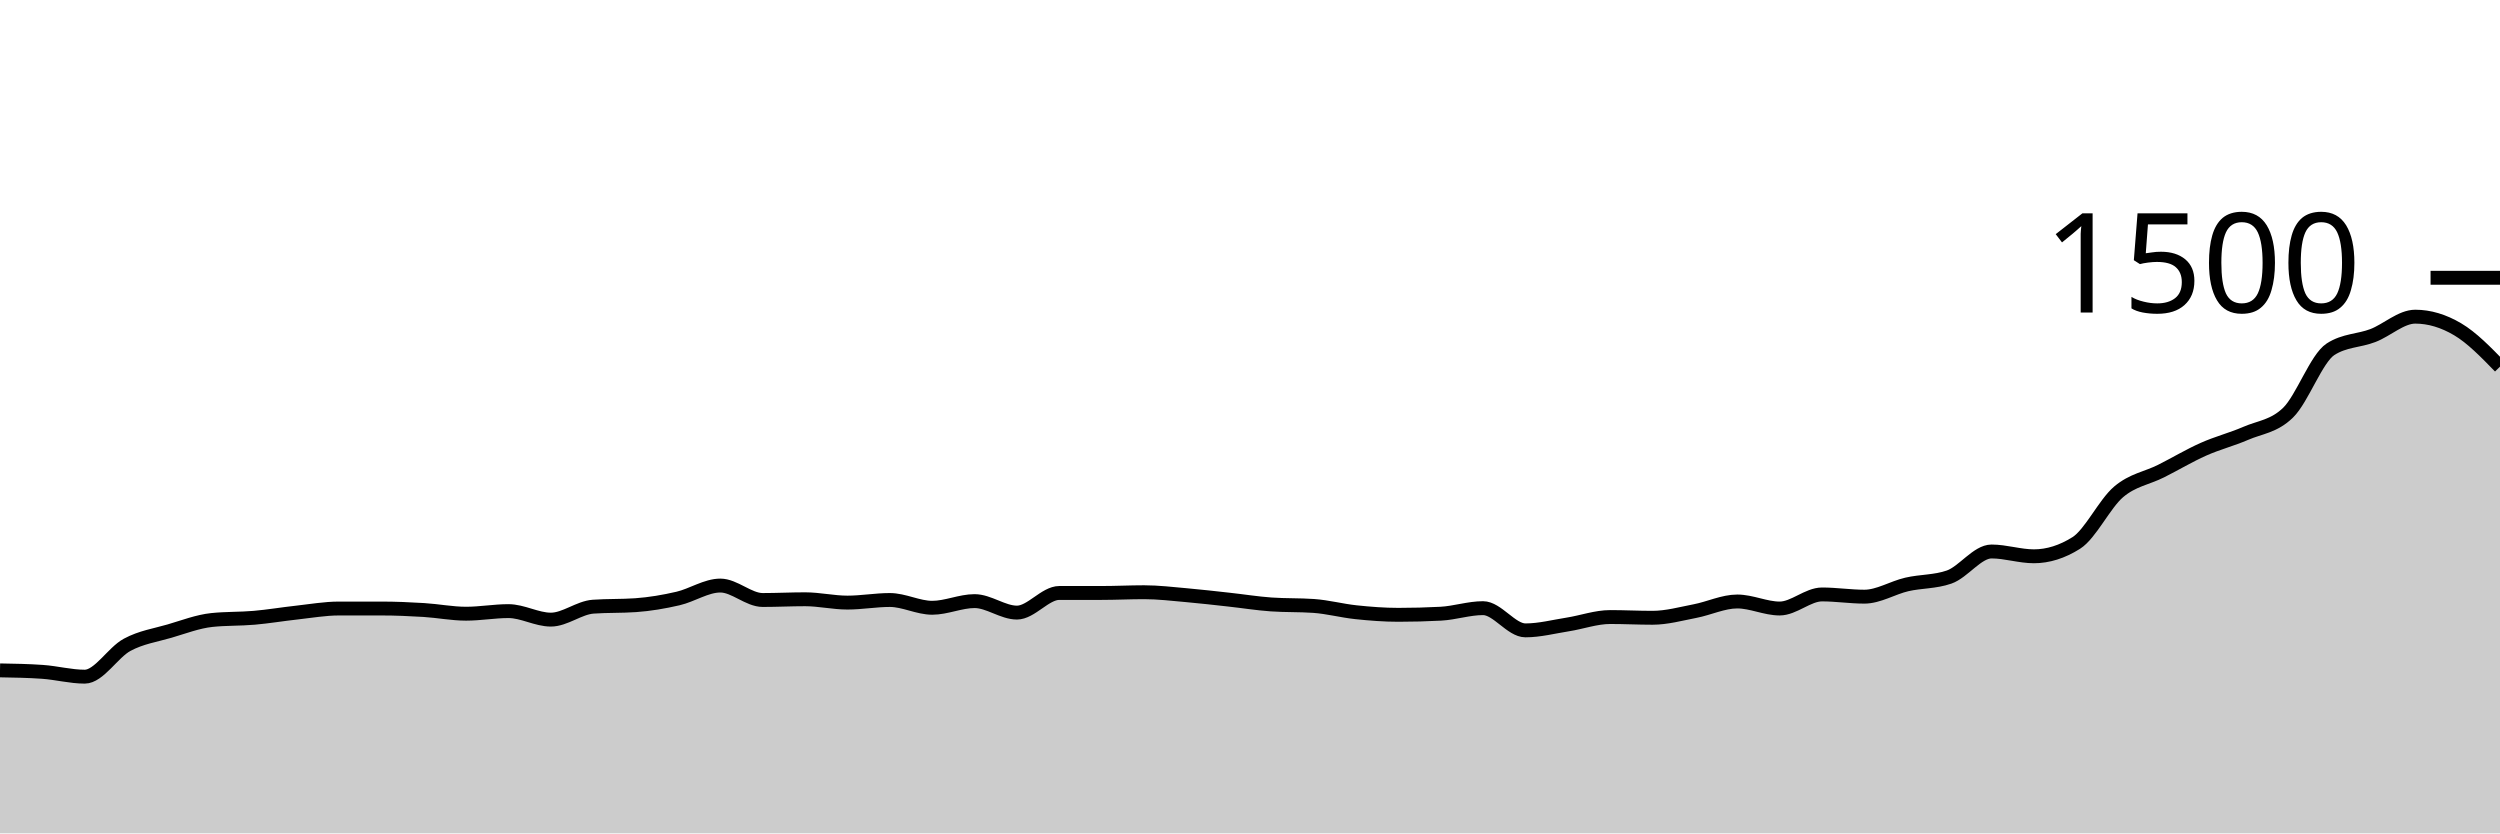
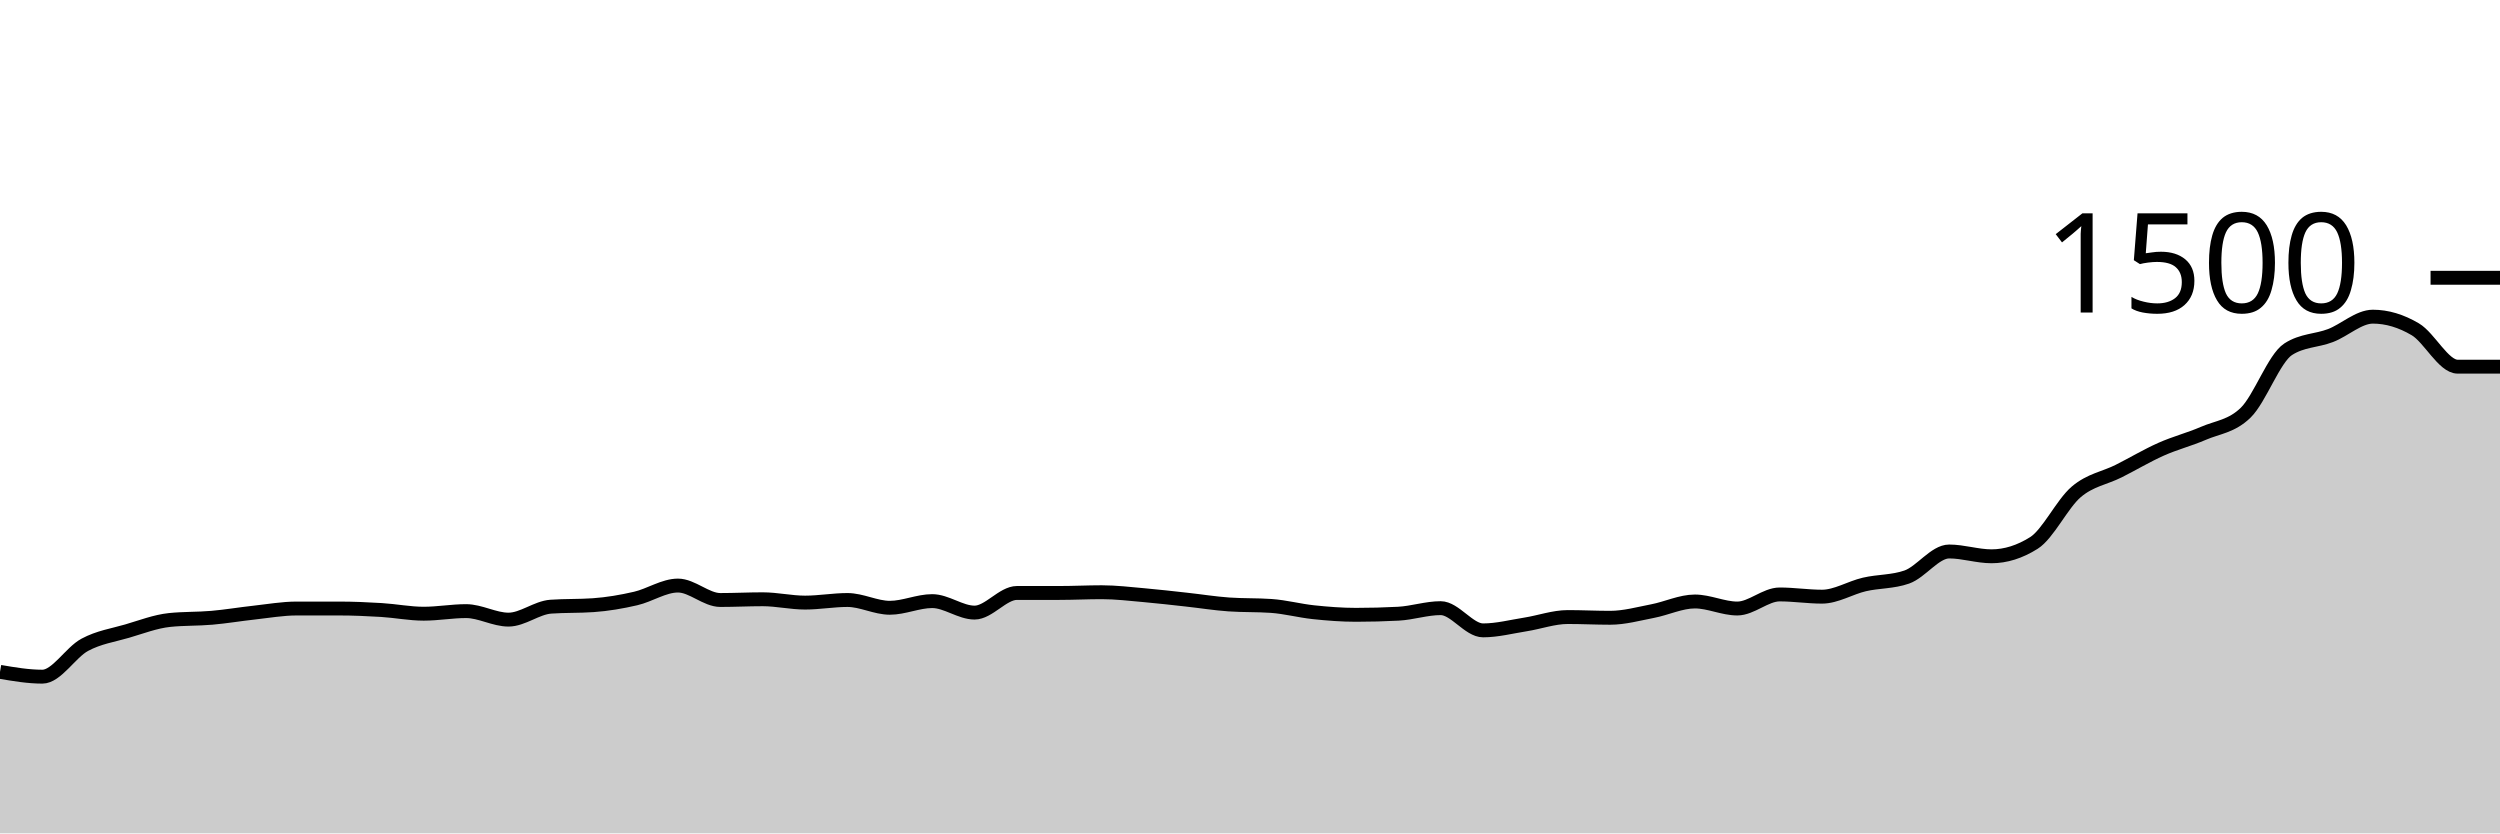
<svg xmlns="http://www.w3.org/2000/svg" viewBox="0 0 180 60">
  <g transform="translate(0,20)">
-     <path class="area" fill="rgba(0, 0, 0, 0.2)" d="M0,28.267C1.017,28.284,2.034,28.302,3.051,28.373C4.068,28.444,5.085,28.72,6.102,28.72C7.119,28.72,8.136,26.973,9.153,26.427C10.169,25.88,11.186,25.738,12.203,25.44C13.22,25.142,14.237,24.747,15.254,24.64C16.271,24.533,17.288,24.569,18.305,24.48C19.322,24.391,20.339,24.218,21.356,24.107C22.373,23.996,23.39,23.813,24.407,23.813C25.424,23.813,26.441,23.813,27.458,23.813C28.475,23.813,29.492,23.858,30.508,23.92C31.525,23.982,32.542,24.187,33.559,24.187C34.576,24.187,35.593,24,36.61,24C37.627,24,38.644,24.613,39.661,24.613C40.678,24.613,41.695,23.751,42.712,23.68C43.729,23.609,44.746,23.644,45.763,23.573C46.78,23.502,47.797,23.329,48.814,23.093C49.831,22.858,50.847,22.16,51.864,22.16C52.881,22.16,53.898,23.2,54.915,23.2C55.932,23.2,56.949,23.147,57.966,23.147C58.983,23.147,60,23.387,61.017,23.387C62.034,23.387,63.051,23.2,64.068,23.2C65.085,23.2,66.102,23.76,67.119,23.76C68.136,23.76,69.153,23.28,70.169,23.28C71.186,23.28,72.203,24.107,73.22,24.107C74.237,24.107,75.254,22.693,76.271,22.693C77.288,22.693,78.305,22.693,79.322,22.693C80.339,22.693,81.356,22.64,82.373,22.64C83.39,22.64,84.407,22.764,85.424,22.853C86.441,22.942,87.458,23.062,88.475,23.173C89.492,23.284,90.508,23.449,91.525,23.52C92.542,23.591,93.559,23.556,94.576,23.627C95.593,23.698,96.61,23.973,97.627,24.08C98.644,24.187,99.661,24.267,100.678,24.267C101.695,24.267,102.712,24.24,103.729,24.187C104.746,24.133,105.763,23.787,106.78,23.787C107.797,23.787,108.814,25.387,109.831,25.387C110.847,25.387,111.864,25.12,112.881,24.96C113.898,24.8,114.915,24.427,115.932,24.427C116.949,24.427,117.966,24.48,118.983,24.48C120,24.48,121.017,24.196,122.034,24C123.051,23.804,124.068,23.307,125.085,23.307C126.102,23.307,127.119,23.813,128.136,23.813C129.153,23.813,130.169,22.8,131.186,22.8C132.203,22.8,133.22,22.96,134.237,22.96C135.254,22.96,136.271,22.316,137.288,22.08C138.305,21.844,139.322,21.902,140.339,21.547C141.356,21.191,142.373,19.707,143.39,19.707C144.407,19.707,145.424,20.053,146.441,20.053C147.458,20.053,148.475,19.733,149.492,19.093C150.508,18.453,151.525,16.276,152.542,15.413C153.559,14.551,154.576,14.431,155.593,13.92C156.61,13.409,157.627,12.8,158.644,12.347C159.661,11.893,160.678,11.64,161.695,11.2C162.712,10.76,163.729,10.702,164.746,9.707C165.763,8.711,166.78,5.804,167.797,5.147C168.814,4.489,169.831,4.551,170.847,4.16C171.864,3.769,172.881,2.8,173.898,2.8C174.915,2.8,175.932,3.107,176.949,3.707C177.966,4.307,178.983,5.353,180,6.4L180,40C178.983,40,177.966,40,176.949,40C175.932,40,174.915,40,173.898,40C172.881,40,171.864,40,170.847,40C169.831,40,168.814,40,167.797,40C166.78,40,165.763,40,164.746,40C163.729,40,162.712,40,161.695,40C160.678,40,159.661,40,158.644,40C157.627,40,156.61,40,155.593,40C154.576,40,153.559,40,152.542,40C151.525,40,150.508,40,149.492,40C148.475,40,147.458,40,146.441,40C145.424,40,144.407,40,143.39,40C142.373,40,141.356,40,140.339,40C139.322,40,138.305,40,137.288,40C136.271,40,135.254,40,134.237,40C133.22,40,132.203,40,131.186,40C130.169,40,129.153,40,128.136,40C127.119,40,126.102,40,125.085,40C124.068,40,123.051,40,122.034,40C121.017,40,120,40,118.983,40C117.966,40,116.949,40,115.932,40C114.915,40,113.898,40,112.881,40C111.864,40,110.847,40,109.831,40C108.814,40,107.797,40,106.78,40C105.763,40,104.746,40,103.729,40C102.712,40,101.695,40,100.678,40C99.661,40,98.644,40,97.627,40C96.61,40,95.593,40,94.576,40C93.559,40,92.542,40,91.525,40C90.508,40,89.492,40,88.475,40C87.458,40,86.441,40,85.424,40C84.407,40,83.39,40,82.373,40C81.356,40,80.339,40,79.322,40C78.305,40,77.288,40,76.271,40C75.254,40,74.237,40,73.22,40C72.203,40,71.186,40,70.169,40C69.153,40,68.136,40,67.119,40C66.102,40,65.085,40,64.068,40C63.051,40,62.034,40,61.017,40C60,40,58.983,40,57.966,40C56.949,40,55.932,40,54.915,40C53.898,40,52.881,40,51.864,40C50.847,40,49.831,40,48.814,40C47.797,40,46.78,40,45.763,40C44.746,40,43.729,40,42.712,40C41.695,40,40.678,40,39.661,40C38.644,40,37.627,40,36.61,40C35.593,40,34.576,40,33.559,40C32.542,40,31.525,40,30.508,40C29.492,40,28.475,40,27.458,40C26.441,40,25.424,40,24.407,40C23.39,40,22.373,40,21.356,40C20.339,40,19.322,40,18.305,40C17.288,40,16.271,40,15.254,40C14.237,40,13.22,40,12.203,40C11.186,40,10.169,40,9.153,40C8.136,40,7.119,40,6.102,40C5.085,40,4.068,40,3.051,40C2.034,40,1.017,40,0,40Z" />
-     <path class="line" stroke="black" fill="none" d="M0,28.267C1.017,28.284,2.034,28.302,3.051,28.373C4.068,28.444,5.085,28.72,6.102,28.72C7.119,28.72,8.136,26.973,9.153,26.427C10.169,25.88,11.186,25.738,12.203,25.44C13.22,25.142,14.237,24.747,15.254,24.64C16.271,24.533,17.288,24.569,18.305,24.48C19.322,24.391,20.339,24.218,21.356,24.107C22.373,23.996,23.39,23.813,24.407,23.813C25.424,23.813,26.441,23.813,27.458,23.813C28.475,23.813,29.492,23.858,30.508,23.92C31.525,23.982,32.542,24.187,33.559,24.187C34.576,24.187,35.593,24,36.61,24C37.627,24,38.644,24.613,39.661,24.613C40.678,24.613,41.695,23.751,42.712,23.68C43.729,23.609,44.746,23.644,45.763,23.573C46.78,23.502,47.797,23.329,48.814,23.093C49.831,22.858,50.847,22.16,51.864,22.16C52.881,22.16,53.898,23.2,54.915,23.2C55.932,23.2,56.949,23.147,57.966,23.147C58.983,23.147,60,23.387,61.017,23.387C62.034,23.387,63.051,23.2,64.068,23.2C65.085,23.2,66.102,23.76,67.119,23.76C68.136,23.76,69.153,23.28,70.169,23.28C71.186,23.28,72.203,24.107,73.22,24.107C74.237,24.107,75.254,22.693,76.271,22.693C77.288,22.693,78.305,22.693,79.322,22.693C80.339,22.693,81.356,22.64,82.373,22.64C83.39,22.64,84.407,22.764,85.424,22.853C86.441,22.942,87.458,23.062,88.475,23.173C89.492,23.284,90.508,23.449,91.525,23.52C92.542,23.591,93.559,23.556,94.576,23.627C95.593,23.698,96.61,23.973,97.627,24.08C98.644,24.187,99.661,24.267,100.678,24.267C101.695,24.267,102.712,24.24,103.729,24.187C104.746,24.133,105.763,23.787,106.78,23.787C107.797,23.787,108.814,25.387,109.831,25.387C110.847,25.387,111.864,25.12,112.881,24.96C113.898,24.8,114.915,24.427,115.932,24.427C116.949,24.427,117.966,24.48,118.983,24.48C120,24.48,121.017,24.196,122.034,24C123.051,23.804,124.068,23.307,125.085,23.307C126.102,23.307,127.119,23.813,128.136,23.813C129.153,23.813,130.169,22.8,131.186,22.8C132.203,22.8,133.22,22.96,134.237,22.96C135.254,22.96,136.271,22.316,137.288,22.08C138.305,21.844,139.322,21.902,140.339,21.547C141.356,21.191,142.373,19.707,143.39,19.707C144.407,19.707,145.424,20.053,146.441,20.053C147.458,20.053,148.475,19.733,149.492,19.093C150.508,18.453,151.525,16.276,152.542,15.413C153.559,14.551,154.576,14.431,155.593,13.92C156.61,13.409,157.627,12.8,158.644,12.347C159.661,11.893,160.678,11.64,161.695,11.2C162.712,10.76,163.729,10.702,164.746,9.707C165.763,8.711,166.78,5.804,167.797,5.147C168.814,4.489,169.831,4.551,170.847,4.16C171.864,3.769,172.881,2.8,173.898,2.8C174.915,2.8,175.932,3.107,176.949,3.707C177.966,4.307,178.983,5.353,180,6.4" />
+     <path class="area" fill="rgba(0, 0, 0, 0.2)" d="M0,28.373C1.017,28.547,2.034,28.72,3.051,28.72C4.068,28.72,5.085,26.973,6.102,26.427C7.119,25.88,8.136,25.738,9.153,25.44C10.169,25.142,11.186,24.747,12.203,24.64C13.22,24.533,14.237,24.569,15.254,24.48C16.271,24.391,17.288,24.218,18.305,24.107C19.322,23.996,20.339,23.813,21.356,23.813C22.373,23.813,23.39,23.813,24.407,23.813C25.424,23.813,26.441,23.858,27.458,23.92C28.475,23.982,29.492,24.187,30.508,24.187C31.525,24.187,32.542,24,33.559,24C34.576,24,35.593,24.613,36.61,24.613C37.627,24.613,38.644,23.751,39.661,23.68C40.678,23.609,41.695,23.644,42.712,23.573C43.729,23.502,44.746,23.329,45.763,23.093C46.78,22.858,47.797,22.16,48.814,22.16C49.831,22.16,50.847,23.2,51.864,23.2C52.881,23.2,53.898,23.147,54.915,23.147C55.932,23.147,56.949,23.387,57.966,23.387C58.983,23.387,60,23.2,61.017,23.2C62.034,23.2,63.051,23.76,64.068,23.76C65.085,23.76,66.102,23.28,67.119,23.28C68.136,23.28,69.153,24.107,70.169,24.107C71.186,24.107,72.203,22.693,73.22,22.693C74.237,22.693,75.254,22.693,76.271,22.693C77.288,22.693,78.305,22.64,79.322,22.64C80.339,22.64,81.356,22.764,82.373,22.853C83.39,22.942,84.407,23.062,85.424,23.173C86.441,23.284,87.458,23.449,88.475,23.52C89.492,23.591,90.508,23.556,91.525,23.627C92.542,23.698,93.559,23.973,94.576,24.08C95.593,24.187,96.61,24.267,97.627,24.267C98.644,24.267,99.661,24.24,100.678,24.187C101.695,24.133,102.712,23.787,103.729,23.787C104.746,23.787,105.763,25.387,106.78,25.387C107.797,25.387,108.814,25.12,109.831,24.96C110.847,24.8,111.864,24.427,112.881,24.427C113.898,24.427,114.915,24.48,115.932,24.48C116.949,24.48,117.966,24.196,118.983,24C120,23.804,121.017,23.307,122.034,23.307C123.051,23.307,124.068,23.813,125.085,23.813C126.102,23.813,127.119,22.8,128.136,22.8C129.153,22.8,130.169,22.96,131.186,22.96C132.203,22.96,133.22,22.316,134.237,22.08C135.254,21.844,136.271,21.902,137.288,21.547C138.305,21.191,139.322,19.707,140.339,19.707C141.356,19.707,142.373,20.053,143.39,20.053C144.407,20.053,145.424,19.733,146.441,19.093C147.458,18.453,148.475,16.276,149.492,15.413C150.508,14.551,151.525,14.431,152.542,13.92C153.559,13.409,154.576,12.8,155.593,12.347C156.61,11.893,157.627,11.64,158.644,11.2C159.661,10.76,160.678,10.702,161.695,9.707C162.712,8.711,163.729,5.804,164.746,5.147C165.763,4.489,166.78,4.551,167.797,4.16C168.814,3.769,169.831,2.8,170.847,2.8C171.864,2.8,172.881,3.107,173.898,3.707C174.915,4.307,175.932,6.4,176.949,6.4C177.966,6.4,178.983,6.4,180,6.4L180,40C178.983,40,177.966,40,176.949,40C175.932,40,174.915,40,173.898,40C172.881,40,171.864,40,170.847,40C169.831,40,168.814,40,167.797,40C166.78,40,165.763,40,164.746,40C163.729,40,162.712,40,161.695,40C160.678,40,159.661,40,158.644,40C157.627,40,156.61,40,155.593,40C154.576,40,153.559,40,152.542,40C151.525,40,150.508,40,149.492,40C148.475,40,147.458,40,146.441,40C145.424,40,144.407,40,143.39,40C142.373,40,141.356,40,140.339,40C139.322,40,138.305,40,137.288,40C136.271,40,135.254,40,134.237,40C133.22,40,132.203,40,131.186,40C130.169,40,129.153,40,128.136,40C127.119,40,126.102,40,125.085,40C124.068,40,123.051,40,122.034,40C121.017,40,120,40,118.983,40C117.966,40,116.949,40,115.932,40C114.915,40,113.898,40,112.881,40C111.864,40,110.847,40,109.831,40C108.814,40,107.797,40,106.78,40C105.763,40,104.746,40,103.729,40C102.712,40,101.695,40,100.678,40C99.661,40,98.644,40,97.627,40C96.61,40,95.593,40,94.576,40C93.559,40,92.542,40,91.525,40C90.508,40,89.492,40,88.475,40C87.458,40,86.441,40,85.424,40C84.407,40,83.39,40,82.373,40C81.356,40,80.339,40,79.322,40C78.305,40,77.288,40,76.271,40C75.254,40,74.237,40,73.22,40C72.203,40,71.186,40,70.169,40C69.153,40,68.136,40,67.119,40C66.102,40,65.085,40,64.068,40C63.051,40,62.034,40,61.017,40C60,40,58.983,40,57.966,40C56.949,40,55.932,40,54.915,40C53.898,40,52.881,40,51.864,40C50.847,40,49.831,40,48.814,40C47.797,40,46.78,40,45.763,40C44.746,40,43.729,40,42.712,40C41.695,40,40.678,40,39.661,40C38.644,40,37.627,40,36.61,40C35.593,40,34.576,40,33.559,40C32.542,40,31.525,40,30.508,40C29.492,40,28.475,40,27.458,40C26.441,40,25.424,40,24.407,40C23.39,40,22.373,40,21.356,40C20.339,40,19.322,40,18.305,40C17.288,40,16.271,40,15.254,40C14.237,40,13.22,40,12.203,40C11.186,40,10.169,40,9.153,40C8.136,40,7.119,40,6.102,40C5.085,40,4.068,40,3.051,40C2.034,40,1.017,40,0,40Z" />
+     <path class="line" stroke="black" fill="none" d="M0,28.373C1.017,28.547,2.034,28.72,3.051,28.72C4.068,28.72,5.085,26.973,6.102,26.427C7.119,25.88,8.136,25.738,9.153,25.44C10.169,25.142,11.186,24.747,12.203,24.64C13.22,24.533,14.237,24.569,15.254,24.48C16.271,24.391,17.288,24.218,18.305,24.107C19.322,23.996,20.339,23.813,21.356,23.813C22.373,23.813,23.39,23.813,24.407,23.813C25.424,23.813,26.441,23.858,27.458,23.92C28.475,23.982,29.492,24.187,30.508,24.187C31.525,24.187,32.542,24,33.559,24C34.576,24,35.593,24.613,36.61,24.613C37.627,24.613,38.644,23.751,39.661,23.68C40.678,23.609,41.695,23.644,42.712,23.573C43.729,23.502,44.746,23.329,45.763,23.093C46.78,22.858,47.797,22.16,48.814,22.16C49.831,22.16,50.847,23.2,51.864,23.2C52.881,23.2,53.898,23.147,54.915,23.147C55.932,23.147,56.949,23.387,57.966,23.387C58.983,23.387,60,23.2,61.017,23.2C62.034,23.2,63.051,23.76,64.068,23.76C65.085,23.76,66.102,23.28,67.119,23.28C68.136,23.28,69.153,24.107,70.169,24.107C71.186,24.107,72.203,22.693,73.22,22.693C74.237,22.693,75.254,22.693,76.271,22.693C77.288,22.693,78.305,22.64,79.322,22.64C80.339,22.64,81.356,22.764,82.373,22.853C83.39,22.942,84.407,23.062,85.424,23.173C86.441,23.284,87.458,23.449,88.475,23.52C89.492,23.591,90.508,23.556,91.525,23.627C92.542,23.698,93.559,23.973,94.576,24.08C95.593,24.187,96.61,24.267,97.627,24.267C98.644,24.267,99.661,24.24,100.678,24.187C101.695,24.133,102.712,23.787,103.729,23.787C104.746,23.787,105.763,25.387,106.78,25.387C107.797,25.387,108.814,25.12,109.831,24.96C110.847,24.8,111.864,24.427,112.881,24.427C113.898,24.427,114.915,24.48,115.932,24.48C116.949,24.48,117.966,24.196,118.983,24C120,23.804,121.017,23.307,122.034,23.307C123.051,23.307,124.068,23.813,125.085,23.813C126.102,23.813,127.119,22.8,128.136,22.8C129.153,22.8,130.169,22.96,131.186,22.96C132.203,22.96,133.22,22.316,134.237,22.08C135.254,21.844,136.271,21.902,137.288,21.547C138.305,21.191,139.322,19.707,140.339,19.707C141.356,19.707,142.373,20.053,143.39,20.053C144.407,20.053,145.424,19.733,146.441,19.093C147.458,18.453,148.475,16.276,149.492,15.413C150.508,14.551,151.525,14.431,152.542,13.92C153.559,13.409,154.576,12.8,155.593,12.347C156.61,11.893,157.627,11.64,158.644,11.2C159.661,10.76,160.678,10.702,161.695,9.707C162.712,8.711,163.729,5.804,164.746,5.147C165.763,4.489,166.78,4.551,167.797,4.16C168.814,3.769,169.831,2.8,170.847,2.8C171.864,2.8,172.881,3.107,173.898,3.707C174.915,4.307,175.932,6.4,176.949,6.4C177.966,6.4,178.983,6.4,180,6.4" />
    <path class="axis-ceiling" stroke-width="1" stroke="black" fill="none" d="M175,0L180,0" />
    <text class="axis-ceiling-label" font-family="sans-serif" text-anchor="end" font-size="10px" x="170" y="2.5">1500</text>
  </g>
</svg>
